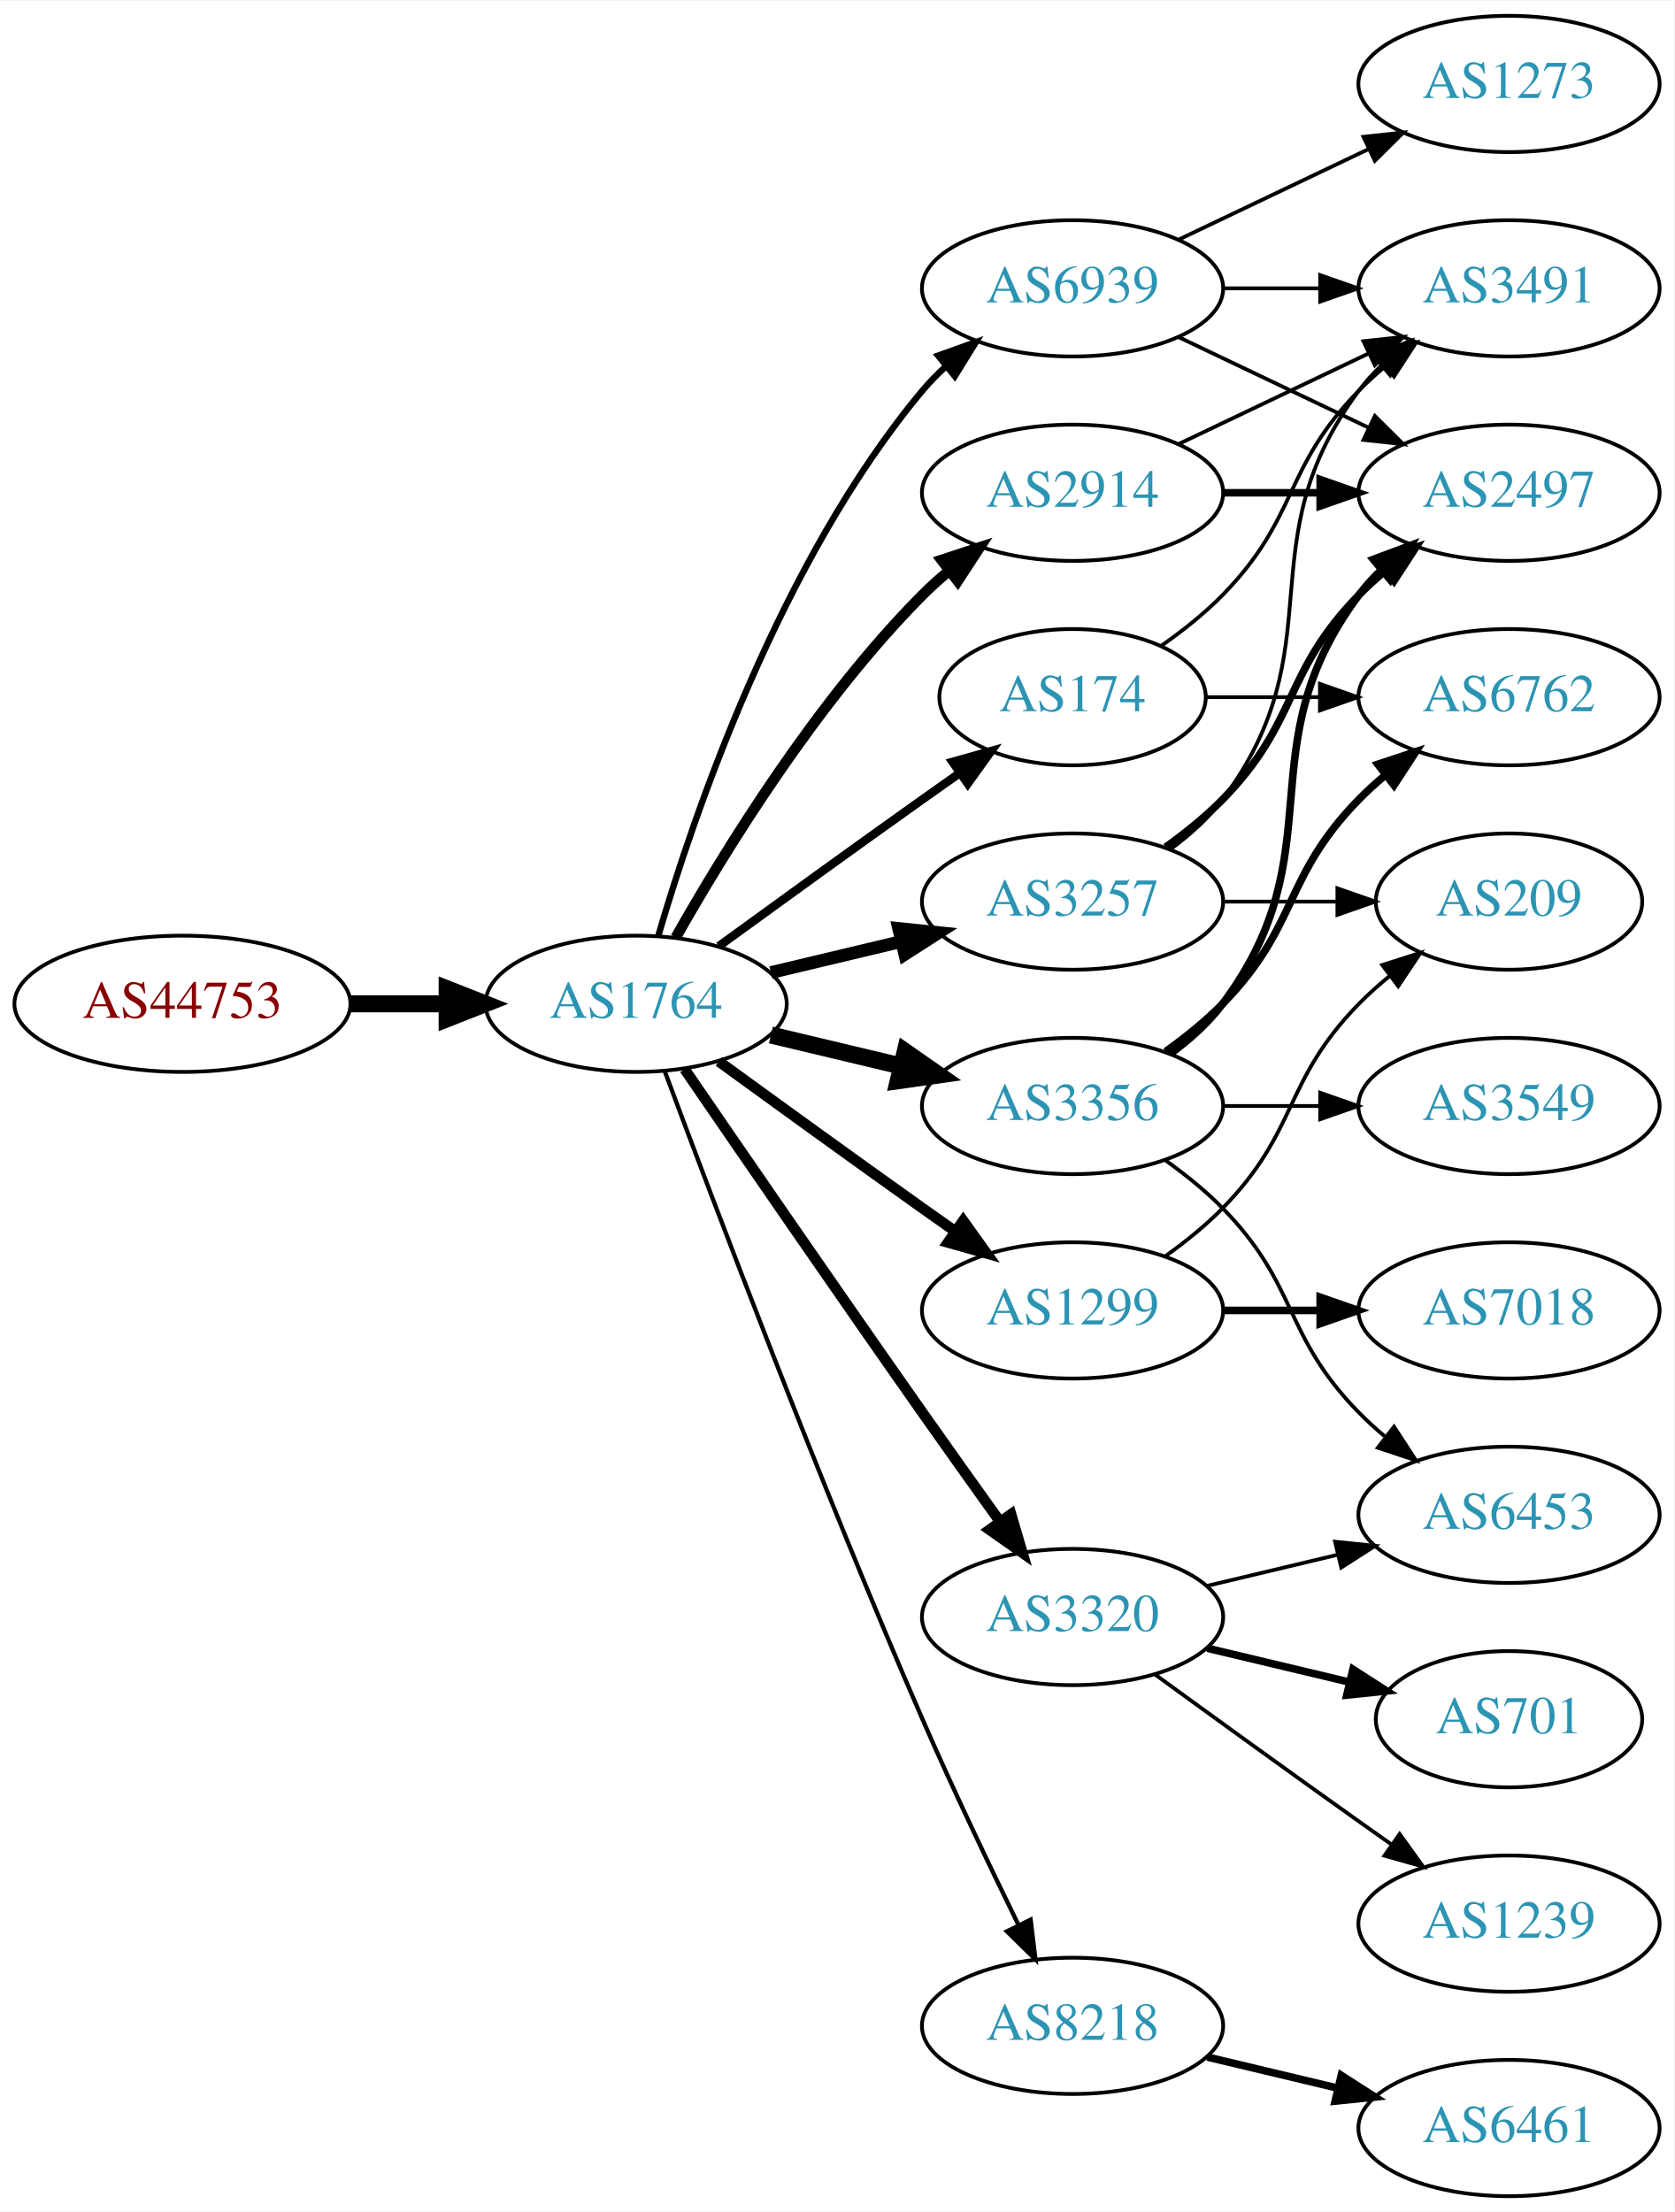
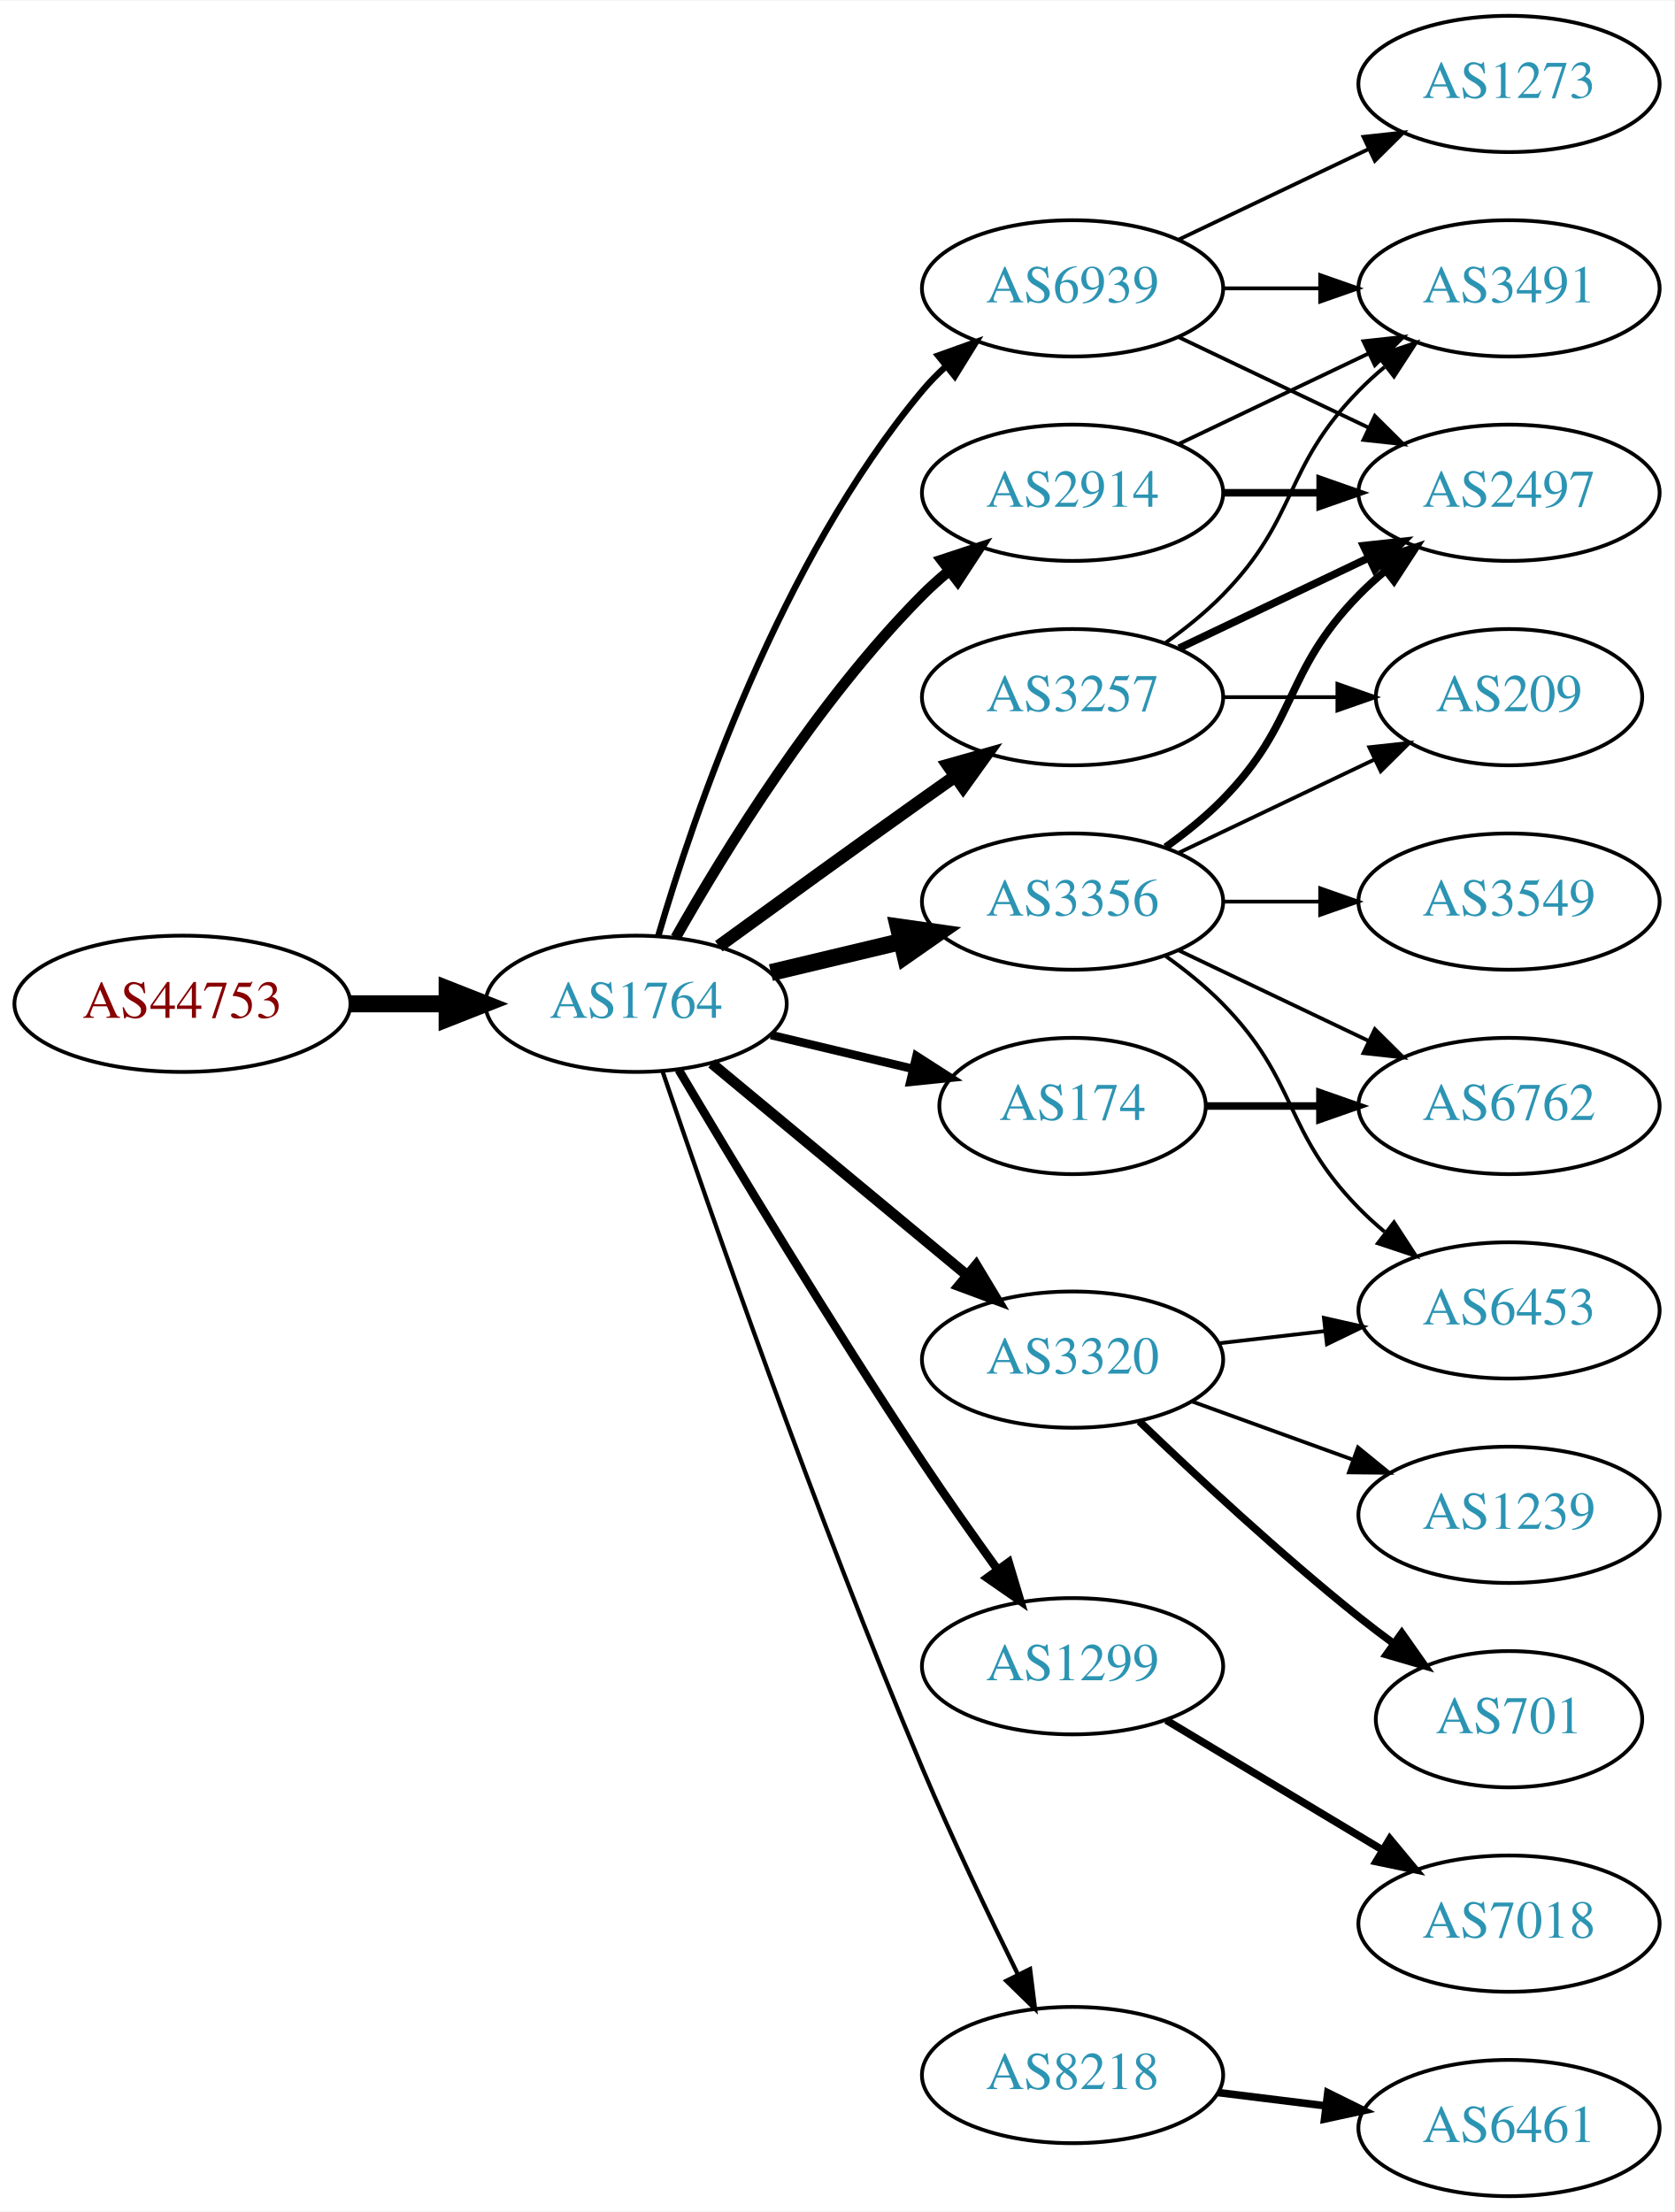
<svg xmlns="http://www.w3.org/2000/svg" xmlns:xlink="http://www.w3.org/1999/xlink" width="442pt" height="584pt" viewBox="0.00 0.00 442.27 584.00">
  <g id="graph0" class="graph" transform="scale(1 1) rotate(0) translate(4 580)">
    <polygon fill="white" stroke="none" points="-4,4 -4,-580 438.271,-580 438.271,4 -4,4" />
    <g id="node1" class="node">
      <g id="a_node1">
        <a xlink:href="/asn/44753" xlink:title="AS44753 ~ Bacher Systems EDV GmbH [AT]">
          <ellipse fill="#ffffff" stroke="black" cx="44.196" cy="-315" rx="44.393" ry="18" />
          <text text-anchor="middle" x="44.196" y="-311.3" font-family="Times,serif" font-size="14.00" fill="#880000">AS44753</text>
        </a>
      </g>
    </g>
    <g id="node2" class="node">
      <g id="a_node2">
        <a xlink:href="/asn/1764" xlink:title="AS1764 ~ NEXTLAYER-AS [AT]">
          <ellipse fill="#ffffff" stroke="black" cx="164.039" cy="-315" rx="39.794" ry="18" />
          <text text-anchor="middle" x="164.039" y="-311.3" font-family="Times,serif" font-size="14.00" fill="#2c94b3">AS1764</text>
        </a>
      </g>
    </g>
    <g id="edge1" class="edge">
      <path fill="none" stroke="black" stroke-width="4.5" d="M88.407,-315C96.72,-315 105.482,-315 113.965,-315" />
      <polygon fill="black" stroke="black" stroke-width="4.5" points="114.123,-318.938 124.123,-315 114.123,-311.063 114.123,-318.938" />
    </g>
    <g id="node3" class="node">
      <g id="a_node3">
-         <a xlink:href="/asn/3257" xlink:title="AS3257 ~ GTT [DE]">
-           <ellipse fill="#ffffff" stroke="black" cx="279.332" cy="-342" rx="39.794" ry="18" />
-           <text text-anchor="middle" x="279.332" y="-338.3" font-family="Times,serif" font-size="14.00" fill="#2c94b3">AS3257</text>
-         </a>
-       </g>
-     </g>
-     <g id="edge2" class="edge">
-       <path fill="none" stroke="black" stroke-width="3.375" d="M199.646,-323.248C210.517,-325.838 222.671,-328.735 234.114,-331.462" />
-       <polygon fill="black" stroke="black" stroke-width="3.375" points="233.397,-334.889 243.936,-333.803 235.02,-328.08 233.397,-334.889" />
-     </g>
-     <g id="node4" class="node">
-       <g id="a_node4">
        <a xlink:href="/asn/2914" xlink:title="AS2914 ~ NTT America, Inc. [US]">
          <ellipse fill="#ffffff" stroke="black" cx="279.332" cy="-450" rx="39.794" ry="18" />
          <text text-anchor="middle" x="279.332" y="-446.3" font-family="Times,serif" font-size="14.00" fill="#2c94b3">AS2914</text>
        </a>
      </g>
    </g>
-     <g id="edge3" class="edge">
+     <g id="edge2" class="edge">
      <path fill="none" stroke="black" stroke-width="2.812" d="M174.498,-332.49C187.28,-355.096 211.712,-394.886 239.685,-423 241.796,-425.121 244.092,-427.188 246.477,-429.171" />
      <polygon fill="black" stroke="black" stroke-width="2.812" points="244.73,-432.242 254.793,-435.556 248.993,-426.69 244.73,-432.242" />
    </g>
+     <g id="node4" class="node">
+       <g id="a_node4">
+         <a xlink:href="/asn/3356" xlink:title="AS3356 ~ Level 3 Parent, LLC [US]">
+           <ellipse fill="#ffffff" stroke="black" cx="279.332" cy="-342" rx="39.794" ry="18" />
+           <text text-anchor="middle" x="279.332" y="-338.3" font-family="Times,serif" font-size="14.00" fill="#2c94b3">AS3356</text>
+         </a>
+       </g>
+     </g>
+     <g id="edge3" class="edge">
+       <path fill="none" stroke="black" stroke-width="4.5" d="M199.646,-323.248C210.517,-325.838 222.671,-328.735 234.114,-331.462" />
+       <polygon fill="black" stroke="black" stroke-width="4.5" points="233.296,-335.315 243.936,-333.803 235.122,-327.654 233.296,-335.315" />
+     </g>
    <g id="node5" class="node">
      <g id="a_node5">
-         <a xlink:href="/asn/3356" xlink:title="AS3356 ~ Level 3 Parent, LLC [US]">
-           <ellipse fill="#ffffff" stroke="black" cx="279.332" cy="-288" rx="39.794" ry="18" />
-           <text text-anchor="middle" x="279.332" y="-284.3" font-family="Times,serif" font-size="14.00" fill="#2c94b3">AS3356</text>
+         <a xlink:href="/asn/174" xlink:title="AS174 ~ Cogent Communications [US]">
+           <ellipse fill="#ffffff" stroke="black" cx="279.332" cy="-288" rx="35.194" ry="18" />
+           <text text-anchor="middle" x="279.332" y="-284.3" font-family="Times,serif" font-size="14.00" fill="#2c94b3">AS174</text>
        </a>
      </g>
    </g>
    <g id="edge4" class="edge">
-       <path fill="none" stroke="black" stroke-width="4.5" d="M199.646,-306.752C210.517,-304.162 222.671,-301.265 234.114,-298.538" />
-       <polygon fill="black" stroke="black" stroke-width="4.5" points="235.122,-302.346 243.936,-296.197 233.296,-294.685 235.122,-302.346" />
+       <path fill="none" stroke="black" stroke-width="2.25" d="M199.646,-306.752C211.44,-303.942 224.745,-300.771 237.013,-297.847" />
+       <polygon fill="black" stroke="black" stroke-width="2.25" points="238.101,-301.186 247.018,-295.463 236.479,-294.376 238.101,-301.186" />
    </g>
    <g id="node6" class="node">
      <g id="a_node6">
-         <a xlink:href="/asn/3320" xlink:title="AS3320 ~ DTAG [DE]">
-           <ellipse fill="#ffffff" stroke="black" cx="279.332" cy="-153" rx="39.794" ry="18" />
-           <text text-anchor="middle" x="279.332" y="-149.3" font-family="Times,serif" font-size="14.00" fill="#2c94b3">AS3320</text>
+         <a xlink:href="/asn/3257" xlink:title="AS3257 ~ GTT [DE]">
+           <ellipse fill="#ffffff" stroke="black" cx="279.332" cy="-396" rx="39.794" ry="18" />
+           <text text-anchor="middle" x="279.332" y="-392.3" font-family="Times,serif" font-size="14.00" fill="#2c94b3">AS3257</text>
        </a>
      </g>
    </g>
    <g id="edge5" class="edge">
-       <path fill="none" stroke="black" stroke-width="2.812" d="M176.846,-297.731C191.489,-276.358 217.262,-238.88 239.685,-207 246.32,-197.567 253.67,-187.261 260.164,-178.205" />
-       <polygon fill="black" stroke="black" stroke-width="2.812" points="263.085,-180.138 266.076,-169.974 257.399,-176.054 263.085,-180.138" />
+       <path fill="none" stroke="black" stroke-width="3.375" d="M185.887,-330.222C200.821,-341.091 221.435,-356.025 239.685,-369 242.506,-371.005 245.449,-373.085 248.397,-375.159" />
+       <polygon fill="black" stroke="black" stroke-width="3.375" points="246.424,-378.05 256.621,-380.926 250.443,-372.319 246.424,-378.05" />
    </g>
    <g id="node7" class="node">
      <g id="a_node7">
-         <a xlink:href="/asn/1299" xlink:title="AS1299 ~ Telia Carrier [EU]">
-           <ellipse fill="#ffffff" stroke="black" cx="279.332" cy="-234" rx="39.794" ry="18" />
-           <text text-anchor="middle" x="279.332" y="-230.3" font-family="Times,serif" font-size="14.00" fill="#2c94b3">AS1299</text>
+         <a xlink:href="/asn/3320" xlink:title="AS3320 ~ DTAG [DE]">
+           <ellipse fill="#ffffff" stroke="black" cx="279.332" cy="-221" rx="39.794" ry="18" />
+           <text text-anchor="middle" x="279.332" y="-217.3" font-family="Times,serif" font-size="14.00" fill="#2c94b3">AS3320</text>
        </a>
      </g>
    </g>
    <g id="edge6" class="edge">
-       <path fill="none" stroke="black" stroke-width="2.812" d="M185.887,-299.778C200.821,-288.909 221.435,-273.975 239.685,-261 242.506,-258.995 245.449,-256.915 248.397,-254.841" />
-       <polygon fill="black" stroke="black" stroke-width="2.812" points="250.443,-257.681 256.621,-249.074 246.424,-251.95 250.443,-257.681" />
+       <path fill="none" stroke="black" stroke-width="2.812" d="M184.001,-299.267C202.464,-283.948 230.7,-260.52 251.471,-243.287" />
+       <polygon fill="black" stroke="black" stroke-width="2.812" points="253.846,-245.864 259.307,-236.785 249.376,-240.477 253.846,-245.864" />
    </g>
    <g id="node8" class="node">
      <g id="a_node8">
-         <a xlink:href="/asn/8218" xlink:title="AS8218 ~ legacy Neotelecoms [FR]">
-           <ellipse fill="#ffffff" stroke="black" cx="279.332" cy="-45" rx="39.794" ry="18" />
-           <text text-anchor="middle" x="279.332" y="-41.3" font-family="Times,serif" font-size="14.00" fill="#2c94b3">AS8218</text>
+         <a xlink:href="/asn/1299" xlink:title="AS1299 ~ Telia Carrier [EU]">
+           <ellipse fill="#ffffff" stroke="black" cx="279.332" cy="-140" rx="39.794" ry="18" />
+           <text text-anchor="middle" x="279.332" y="-136.3" font-family="Times,serif" font-size="14.00" fill="#2c94b3">AS1299</text>
        </a>
      </g>
    </g>
    <g id="edge7" class="edge">
-       <path fill="none" stroke="black" stroke-width="1.125" d="M171.632,-297.113C184.176,-263.364 212.644,-188.104 239.685,-126 247.669,-107.663 257.363,-87.351 265.044,-71.654" />
-       <polygon fill="black" stroke="black" stroke-width="1.125" points="268.257,-73.053 269.534,-62.536 261.976,-69.961 268.257,-73.053" />
+       <path fill="none" stroke="black" stroke-width="2.25" d="M175.303,-297.533C189.366,-273.798 215.625,-230.171 239.685,-194 245.975,-184.544 253.147,-174.368 259.591,-165.428" />
+       <polygon fill="black" stroke="black" stroke-width="2.25" points="262.451,-167.447 265.494,-157.298 256.786,-163.334 262.451,-167.447" />
    </g>
    <g id="node9" class="node">
      <g id="a_node9">
-         <a xlink:href="/asn/174" xlink:title="AS174 ~ Cogent Communications [US]">
-           <ellipse fill="#ffffff" stroke="black" cx="279.332" cy="-396" rx="35.194" ry="18" />
-           <text text-anchor="middle" x="279.332" y="-392.3" font-family="Times,serif" font-size="14.00" fill="#2c94b3">AS174</text>
+         <a xlink:href="/asn/8218" xlink:title="AS8218 ~ legacy Neotelecoms [FR]">
+           <ellipse fill="#ffffff" stroke="black" cx="279.332" cy="-32" rx="39.794" ry="18" />
+           <text text-anchor="middle" x="279.332" y="-28.3" font-family="Times,serif" font-size="14.00" fill="#2c94b3">AS8218</text>
        </a>
      </g>
    </g>
    <g id="edge8" class="edge">
-       <path fill="none" stroke="black" stroke-width="2.25" d="M185.887,-330.222C200.821,-341.091 221.435,-356.025 239.685,-369 242.895,-371.282 246.264,-373.661 249.619,-376.018" />
-       <polygon fill="black" stroke="black" stroke-width="2.25" points="247.631,-378.899 257.83,-381.77 251.647,-373.166 247.631,-378.899" />
+       <path fill="none" stroke="black" stroke-width="1.125" d="M170.995,-297.226C183.004,-261.79 211.396,-179.99 239.685,-113 247.466,-94.576 257.16,-74.263 264.892,-58.589" />
+       <polygon fill="black" stroke="black" stroke-width="1.125" points="268.1,-59.999 269.419,-49.486 261.832,-56.882 268.1,-59.999" />
    </g>
    <g id="node10" class="node">
      <g id="a_node10">
        <a xlink:href="/asn/6939" xlink:title="AS6939 ~ Hurricane Electric LLC [US]">
          <ellipse fill="#ffffff" stroke="black" cx="279.332" cy="-504" rx="39.794" ry="18" />
          <text text-anchor="middle" x="279.332" y="-500.3" font-family="Times,serif" font-size="14.00" fill="#2c94b3">AS6939</text>
        </a>
      </g>
    </g>
    <g id="edge9" class="edge">
      <path fill="none" stroke="black" stroke-width="1.688" d="M169.913,-333.002C179.227,-364.844 202.043,-431.981 239.685,-477 241.555,-479.237 243.654,-481.374 245.88,-483.396" />
      <polygon fill="black" stroke="black" stroke-width="1.688" points="243.823,-486.234 253.799,-489.804 248.227,-480.793 243.823,-486.234" />
    </g>
-     <g id="node11" class="node">
-       <g id="a_node11">
+     <g id="node14" class="node">
+       <g id="a_node14">
+         <a xlink:href="/asn/2497" xlink:title="AS2497 ~ Internet Initiative Japan Inc. [JP]">
+           <ellipse fill="#ffffff" stroke="black" cx="394.625" cy="-450" rx="39.794" ry="18" />
+           <text text-anchor="middle" x="394.625" y="-446.3" font-family="Times,serif" font-size="14.00" fill="#2c94b3">AS2497</text>
+         </a>
+       </g>
+     </g>
+     <g id="edge15" class="edge">
+       <path fill="none" stroke="black" stroke-width="2" d="M319.004,-450C327.207,-450 335.971,-450 344.503,-450" />
+       <polygon fill="black" stroke="black" stroke-width="2" points="344.742,-453.5 354.742,-450 344.742,-446.5 344.742,-453.5" />
+     </g>
+     <g id="node16" class="node">
+       <g id="a_node16">
        <a xlink:href="/asn/3491" xlink:title="AS3491 ~ PCCW Global, Inc. [US]">
          <ellipse fill="#ffffff" stroke="black" cx="394.625" cy="-504" rx="39.794" ry="18" />
          <text text-anchor="middle" x="394.625" y="-500.3" font-family="Times,serif" font-size="14.00" fill="#2c94b3">AS3491</text>
        </a>
      </g>
    </g>
-     <g id="edge22" class="edge">
-       <path fill="none" stroke="black" d="M305.262,-355.882C310.338,-359.611 315.256,-364.016 318.978,-369 349.249,-409.542 324.707,-436.458 354.978,-477 356.723,-479.336 358.73,-481.545 360.893,-483.617" />
-       <polygon fill="black" stroke="black" points="358.771,-486.405 368.694,-490.118 363.253,-481.027 358.771,-486.405" />
+     <g id="edge16" class="edge">
+       <path fill="none" stroke="black" d="M307.468,-462.934C322.462,-470.081 341.283,-479.052 357.506,-486.785" />
+       <polygon fill="black" stroke="black" points="356.177,-490.028 366.71,-491.171 359.188,-483.709 356.177,-490.028" />
+     </g>
+     <g id="node11" class="node">
+       <g id="a_node11">
+         <a xlink:href="/asn/6762" xlink:title="AS6762 ~ TELECOM ITALIA SPARKLE S.p.A. [IT]">
+           <ellipse fill="#ffffff" stroke="black" cx="394.625" cy="-288" rx="39.794" ry="18" />
+           <text text-anchor="middle" x="394.625" y="-284.3" font-family="Times,serif" font-size="14.00" fill="#2c94b3">AS6762</text>
+         </a>
+       </g>
+     </g>
+     <g id="edge10" class="edge">
+       <path fill="none" stroke="black" d="M307.468,-329.066C322.462,-321.919 341.283,-312.948 357.506,-305.215" />
+       <polygon fill="black" stroke="black" points="359.188,-308.291 366.71,-300.829 356.177,-301.972 359.188,-308.291" />
    </g>
    <g id="node12" class="node">
      <g id="a_node12">
-         <a xlink:href="/asn/2497" xlink:title="AS2497 ~ Internet Initiative Japan Inc. [JP]">
-           <ellipse fill="#ffffff" stroke="black" cx="394.625" cy="-450" rx="39.794" ry="18" />
-           <text text-anchor="middle" x="394.625" y="-446.3" font-family="Times,serif" font-size="14.00" fill="#2c94b3">AS2497</text>
-         </a>
-       </g>
-     </g>
-     <g id="edge23" class="edge">
-       <path fill="none" stroke="black" stroke-width="2" d="M303.926,-356.389C309.182,-360.148 314.513,-364.437 318.978,-369 339.151,-389.617 334.806,-402.383 354.978,-423 357.071,-425.139 359.354,-427.218 361.731,-429.21" />
-       <polygon fill="black" stroke="black" stroke-width="2" points="359.974,-432.275 370.031,-435.611 364.249,-426.732 359.974,-432.275" />
-     </g>
-     <g id="node19" class="node">
-       <g id="a_node19">
-         <a xlink:href="/asn/209" xlink:title="AS209 ~ CenturyLink Communications, LLC [US]">
-           <ellipse fill="#ffffff" stroke="black" cx="394.625" cy="-342" rx="35.194" ry="18" />
-           <text text-anchor="middle" x="394.625" y="-338.3" font-family="Times,serif" font-size="14.00" fill="#2c94b3">AS209</text>
-         </a>
-       </g>
-     </g>
-     <g id="edge24" class="edge">
-       <path fill="none" stroke="black" d="M319.004,-342C328.709,-342 339.2,-342 349.163,-342" />
-       <polygon fill="black" stroke="black" points="349.299,-345.5 359.299,-342 349.299,-338.5 349.299,-345.5" />
-     </g>
-     <g id="edge10" class="edge">
-       <path fill="none" stroke="black" d="M307.468,-462.934C322.462,-470.081 341.283,-479.052 357.506,-486.785" />
-       <polygon fill="black" stroke="black" points="356.177,-490.028 366.71,-491.171 359.188,-483.709 356.177,-490.028" />
+         <a xlink:href="/asn/3549" xlink:title="AS3549 ~ Level 3 Parent, LLC [US]">
+           <ellipse fill="#ffffff" stroke="black" cx="394.625" cy="-342" rx="39.794" ry="18" />
+           <text text-anchor="middle" x="394.625" y="-338.3" font-family="Times,serif" font-size="14.00" fill="#2c94b3">AS3549</text>
+         </a>
+       </g>
    </g>
    <g id="edge11" class="edge">
-       <path fill="none" stroke="black" stroke-width="2" d="M319.004,-450C327.207,-450 335.971,-450 344.503,-450" />
-       <polygon fill="black" stroke="black" stroke-width="2" points="344.742,-453.5 354.742,-450 344.742,-446.5 344.742,-453.5" />
-     </g>
-     <g id="edge14" class="edge">
-       <path fill="none" stroke="black" stroke-width="2" d="M305.262,-301.882C310.338,-305.611 315.256,-310.016 318.978,-315 349.249,-355.542 324.707,-382.458 354.978,-423 356.723,-425.336 358.73,-427.545 360.893,-429.617" />
-       <polygon fill="black" stroke="black" stroke-width="2" points="358.771,-432.405 368.694,-436.118 363.253,-427.027 358.771,-432.405" />
+       <path fill="none" stroke="black" d="M319.004,-342C327.207,-342 335.971,-342 344.503,-342" />
+       <polygon fill="black" stroke="black" points="344.742,-345.5 354.742,-342 344.742,-338.5 344.742,-345.5" />
    </g>
    <g id="node13" class="node">
      <g id="a_node13">
        <a xlink:href="/asn/6453" xlink:title="AS6453 ~ TATA COMMUNICATIONS (AMERICA) INC [US]">
-           <ellipse fill="#ffffff" stroke="black" cx="394.625" cy="-180" rx="39.794" ry="18" />
-           <text text-anchor="middle" x="394.625" y="-176.3" font-family="Times,serif" font-size="14.00" fill="#2c94b3">AS6453</text>
+           <ellipse fill="#ffffff" stroke="black" cx="394.625" cy="-234" rx="39.794" ry="18" />
+           <text text-anchor="middle" x="394.625" y="-230.3" font-family="Times,serif" font-size="14.00" fill="#2c94b3">AS6453</text>
        </a>
      </g>
    </g>
    <g id="edge12" class="edge">
-       <path fill="none" stroke="black" d="M303.926,-273.611C309.182,-269.852 314.513,-265.563 318.978,-261 339.151,-240.383 334.806,-227.617 354.978,-207 357.071,-204.861 359.354,-202.782 361.731,-200.79" />
-       <polygon fill="black" stroke="black" points="364.249,-203.268 370.031,-194.389 359.974,-197.725 364.249,-203.268" />
-     </g>
-     <g id="node14" class="node">
-       <g id="a_node14">
-         <a xlink:href="/asn/6762" xlink:title="AS6762 ~ TELECOM ITALIA SPARKLE S.p.A. [IT]">
-           <ellipse fill="#ffffff" stroke="black" cx="394.625" cy="-396" rx="39.794" ry="18" />
-           <text text-anchor="middle" x="394.625" y="-392.3" font-family="Times,serif" font-size="14.00" fill="#2c94b3">AS6762</text>
-         </a>
-       </g>
+       <path fill="none" stroke="black" d="M303.926,-327.611C309.182,-323.852 314.513,-319.563 318.978,-315 339.151,-294.383 334.806,-281.617 354.978,-261 357.071,-258.861 359.354,-256.782 361.731,-254.79" />
+       <polygon fill="black" stroke="black" points="364.249,-257.268 370.031,-248.389 359.974,-251.725 364.249,-257.268" />
    </g>
    <g id="edge13" class="edge">
-       <path fill="none" stroke="black" stroke-width="2" d="M303.926,-302.389C309.182,-306.148 314.513,-310.437 318.978,-315 339.151,-335.617 334.806,-348.383 354.978,-369 357.071,-371.139 359.354,-373.218 361.731,-375.21" />
-       <polygon fill="black" stroke="black" stroke-width="2" points="359.974,-378.275 370.031,-381.611 364.249,-372.732 359.974,-378.275" />
+       <path fill="none" stroke="black" stroke-width="2" d="M303.926,-356.389C309.182,-360.148 314.513,-364.437 318.978,-369 339.151,-389.617 334.806,-402.383 354.978,-423 357.071,-425.139 359.354,-427.218 361.731,-429.21" />
+       <polygon fill="black" stroke="black" stroke-width="2" points="359.974,-432.275 370.031,-435.611 364.249,-426.732 359.974,-432.275" />
    </g>
    <g id="node15" class="node">
      <g id="a_node15">
-         <a xlink:href="/asn/3549" xlink:title="AS3549 ~ Level 3 Parent, LLC [US]">
-           <ellipse fill="#ffffff" stroke="black" cx="394.625" cy="-288" rx="39.794" ry="18" />
-           <text text-anchor="middle" x="394.625" y="-284.3" font-family="Times,serif" font-size="14.00" fill="#2c94b3">AS3549</text>
-         </a>
-       </g>
-     </g>
-     <g id="edge15" class="edge">
-       <path fill="none" stroke="black" d="M319.004,-288C327.207,-288 335.971,-288 344.503,-288" />
-       <polygon fill="black" stroke="black" points="344.742,-291.5 354.742,-288 344.742,-284.5 344.742,-291.5" />
+         <a xlink:href="/asn/209" xlink:title="AS209 ~ CenturyLink Communications, LLC [US]">
+           <ellipse fill="#ffffff" stroke="black" cx="394.625" cy="-396" rx="35.194" ry="18" />
+           <text text-anchor="middle" x="394.625" y="-392.3" font-family="Times,serif" font-size="14.00" fill="#2c94b3">AS209</text>
+         </a>
+       </g>
+     </g>
+     <g id="edge14" class="edge">
+       <path fill="none" stroke="black" d="M307.468,-354.934C322.9,-362.29 342.385,-371.577 358.92,-379.459" />
+       <polygon fill="black" stroke="black" points="357.729,-382.768 368.262,-383.911 360.741,-376.449 357.729,-382.768" />
+     </g>
+     <g id="edge23" class="edge">
+       <path fill="none" stroke="black" stroke-width="2" d="M314.631,-288C324.008,-288 334.358,-288 344.393,-288" />
+       <polygon fill="black" stroke="black" stroke-width="2" points="344.681,-291.5 354.681,-288 344.681,-284.5 344.681,-291.5" />
+     </g>
+     <g id="edge17" class="edge">
+       <path fill="none" stroke="black" stroke-width="2" d="M307.468,-408.934C322.462,-416.081 341.283,-425.052 357.506,-432.785" />
+       <polygon fill="black" stroke="black" stroke-width="2" points="356.177,-436.028 366.71,-437.171 359.188,-429.709 356.177,-436.028" />
+     </g>
+     <g id="edge19" class="edge">
+       <path fill="none" stroke="black" d="M319.004,-396C328.709,-396 339.2,-396 349.163,-396" />
+       <polygon fill="black" stroke="black" points="349.299,-399.5 359.299,-396 349.299,-392.5 349.299,-399.5" />
    </g>
    <g id="edge18" class="edge">
-       <path fill="none" stroke="black" d="M314.939,-161.248C325.81,-163.838 337.964,-166.735 349.407,-169.462" />
-       <polygon fill="black" stroke="black" points="348.69,-172.889 359.229,-171.803 350.313,-166.08 348.69,-172.889" />
-     </g>
-     <g id="node16" class="node">
-       <g id="a_node16">
-         <a xlink:href="/asn/1239" xlink:title="AS1239 ~ Sprint [US]">
-           <ellipse fill="#ffffff" stroke="black" cx="394.625" cy="-72" rx="39.794" ry="18" />
-           <text text-anchor="middle" x="394.625" y="-68.3" font-family="Times,serif" font-size="14.00" fill="#2c94b3">AS1239</text>
-         </a>
-       </g>
-     </g>
-     <g id="edge16" class="edge">
-       <path fill="none" stroke="black" d="M301.18,-137.778C316.114,-126.909 336.727,-111.975 354.978,-99 357.799,-96.995 360.742,-94.915 363.69,-92.841" />
-       <polygon fill="black" stroke="black" points="365.736,-95.681 371.914,-87.074 361.717,-89.95 365.736,-95.681" />
+       <path fill="none" stroke="black" d="M303.926,-410.389C309.182,-414.148 314.513,-418.437 318.978,-423 339.151,-443.617 334.806,-456.383 354.978,-477 357.071,-479.139 359.354,-481.218 361.731,-483.21" />
+       <polygon fill="black" stroke="black" points="359.974,-486.275 370.031,-489.611 364.249,-480.732 359.974,-486.275" />
+     </g>
+     <g id="edge22" class="edge">
+       <path fill="none" stroke="black" d="M318.057,-225.329C327.038,-226.359 336.737,-227.472 346.094,-228.546" />
+       <polygon fill="black" stroke="black" points="345.731,-232.027 356.064,-229.69 346.529,-225.073 345.731,-232.027" />
    </g>
    <g id="node17" class="node">
      <g id="a_node17">
        <a xlink:href="/asn/701" xlink:title="AS701 ~ UUNET [US]">
          <ellipse fill="#ffffff" stroke="black" cx="394.625" cy="-126" rx="35.194" ry="18" />
          <text text-anchor="middle" x="394.625" y="-122.3" font-family="Times,serif" font-size="14.00" fill="#2c94b3">AS701</text>
        </a>
      </g>
    </g>
-     <g id="edge17" class="edge">
-       <path fill="none" stroke="black" stroke-width="2" d="M314.939,-144.752C326.733,-141.942 340.038,-138.771 352.306,-135.847" />
-       <polygon fill="black" stroke="black" stroke-width="2" points="353.394,-139.186 362.311,-133.463 351.772,-132.376 353.394,-139.186" />
+     <g id="edge20" class="edge">
+       <path fill="none" stroke="black" stroke-width="2" d="M296.975,-204.688C311.751,-190.49 334.164,-169.637 354.978,-153 357.899,-150.665 361.008,-148.304 364.146,-146" />
+       <polygon fill="black" stroke="black" stroke-width="2" points="366.308,-148.756 372.406,-140.092 362.236,-143.063 366.308,-148.756" />
    </g>
    <g id="node18" class="node">
      <g id="a_node18">
-         <a xlink:href="/asn/7018" xlink:title="AS7018 ~ AT&amp;T Services, Inc. [US]">
-           <ellipse fill="#ffffff" stroke="black" cx="394.625" cy="-234" rx="39.794" ry="18" />
-           <text text-anchor="middle" x="394.625" y="-230.3" font-family="Times,serif" font-size="14.00" fill="#2c94b3">AS7018</text>
-         </a>
-       </g>
-     </g>
-     <g id="edge19" class="edge">
-       <path fill="none" stroke="black" stroke-width="2" d="M319.004,-234C327.207,-234 335.971,-234 344.503,-234" />
-       <polygon fill="black" stroke="black" stroke-width="2" points="344.742,-237.5 354.742,-234 344.742,-230.5 344.742,-237.5" />
-     </g>
-     <g id="edge20" class="edge">
-       <path fill="none" stroke="black" d="M303.926,-248.389C309.182,-252.148 314.513,-256.437 318.978,-261 339.151,-281.617 334.806,-294.383 354.978,-315 357.457,-317.534 360.204,-319.983 363.056,-322.304" />
-       <polygon fill="black" stroke="black" points="361.148,-325.248 371.242,-328.468 365.359,-319.657 361.148,-325.248" />
+         <a xlink:href="/asn/1239" xlink:title="AS1239 ~ Sprint [US]">
+           <ellipse fill="#ffffff" stroke="black" cx="394.625" cy="-180" rx="39.794" ry="18" />
+           <text text-anchor="middle" x="394.625" y="-176.3" font-family="Times,serif" font-size="14.00" fill="#2c94b3">AS1239</text>
+         </a>
+       </g>
+     </g>
+     <g id="edge21" class="edge">
+       <path fill="none" stroke="black" d="M310.99,-209.905C323.963,-205.21 339.256,-199.676 353.137,-194.652" />
+       <polygon fill="black" stroke="black" points="354.729,-197.798 362.941,-191.104 352.347,-191.216 354.729,-197.798" />
    </g>
    <g id="node20" class="node">
      <g id="a_node20">
+         <a xlink:href="/asn/7018" xlink:title="AS7018 ~ AT&amp;T Services, Inc. [US]">
+           <ellipse fill="#ffffff" stroke="black" cx="394.625" cy="-72" rx="39.794" ry="18" />
+           <text text-anchor="middle" x="394.625" y="-68.3" font-family="Times,serif" font-size="14.00" fill="#2c94b3">AS7018</text>
+         </a>
+       </g>
+     </g>
+     <g id="edge25" class="edge">
+       <path fill="none" stroke="black" stroke-width="2" d="M304.082,-125.745C320.698,-115.771 343.094,-102.329 361.331,-91.383" />
+       <polygon fill="black" stroke="black" stroke-width="2" points="363.133,-94.384 369.906,-86.236 359.531,-88.382 363.133,-94.384" />
+     </g>
+     <g id="node19" class="node">
+       <g id="a_node19">
        <a xlink:href="/asn/6461" xlink:title="AS6461 ~ Zayo Bandwidth [US]">
          <ellipse fill="#ffffff" stroke="black" cx="394.625" cy="-18" rx="39.794" ry="18" />
          <text text-anchor="middle" x="394.625" y="-14.3" font-family="Times,serif" font-size="14.00" fill="#2c94b3">AS6461</text>
        </a>
      </g>
    </g>
-     <g id="edge21" class="edge">
-       <path fill="none" stroke="black" stroke-width="2" d="M314.939,-36.752C325.81,-34.162 337.964,-31.265 349.407,-28.538" />
-       <polygon fill="black" stroke="black" stroke-width="2" points="350.313,-31.92 359.229,-26.197 348.69,-25.111 350.313,-31.92" />
-     </g>
-     <g id="edge25" class="edge">
-       <path fill="none" stroke="black" d="M302.714,-409.532C308.356,-413.49 314.17,-418.086 318.978,-423 339.151,-443.617 334.806,-456.383 354.978,-477 357.071,-479.139 359.354,-481.218 361.731,-483.21" />
-       <polygon fill="black" stroke="black" points="359.974,-486.275 370.031,-489.611 364.249,-480.732 359.974,-486.275" />
+     <g id="edge24" class="edge">
+       <path fill="none" stroke="black" stroke-width="2" d="M317.742,-27.377C326.83,-26.254 336.667,-25.038 346.152,-23.866" />
+       <polygon fill="black" stroke="black" stroke-width="2" points="346.758,-27.318 356.254,-22.618 345.9,-20.371 346.758,-27.318" />
    </g>
    <g id="edge26" class="edge">
-       <path fill="none" stroke="black" d="M314.631,-396C324.008,-396 334.358,-396 344.393,-396" />
-       <polygon fill="black" stroke="black" points="344.681,-399.5 354.681,-396 344.681,-392.5 344.681,-399.5" />
-     </g>
-     <g id="edge29" class="edge">
+       <path fill="none" stroke="black" d="M307.468,-491.066C322.462,-483.919 341.283,-474.948 357.506,-467.215" />
+       <polygon fill="black" stroke="black" points="359.188,-470.291 366.71,-462.829 356.177,-463.972 359.188,-470.291" />
+     </g>
+     <g id="edge28" class="edge">
      <path fill="none" stroke="black" d="M319.004,-504C327.207,-504 335.971,-504 344.503,-504" />
      <polygon fill="black" stroke="black" points="344.742,-507.5 354.742,-504 344.742,-500.5 344.742,-507.5" />
-     </g>
-     <g id="edge28" class="edge">
-       <path fill="none" stroke="black" d="M307.468,-491.066C322.462,-483.919 341.283,-474.948 357.506,-467.215" />
-       <polygon fill="black" stroke="black" points="359.188,-470.291 366.71,-462.829 356.177,-463.972 359.188,-470.291" />
    </g>
    <g id="node21" class="node">
      <g id="a_node21">
        <a xlink:href="/asn/1273" xlink:title="AS1273 ~ Vodafone Group PLC [EU]">
          <ellipse fill="#ffffff" stroke="black" cx="394.625" cy="-558" rx="39.794" ry="18" />
          <text text-anchor="middle" x="394.625" y="-554.3" font-family="Times,serif" font-size="14.00" fill="#2c94b3">AS1273</text>
        </a>
      </g>
    </g>
    <g id="edge27" class="edge">
      <path fill="none" stroke="black" d="M307.468,-516.934C322.462,-524.081 341.283,-533.052 357.506,-540.785" />
      <polygon fill="black" stroke="black" points="356.177,-544.028 366.71,-545.171 359.188,-537.709 356.177,-544.028" />
    </g>
  </g>
</svg>
